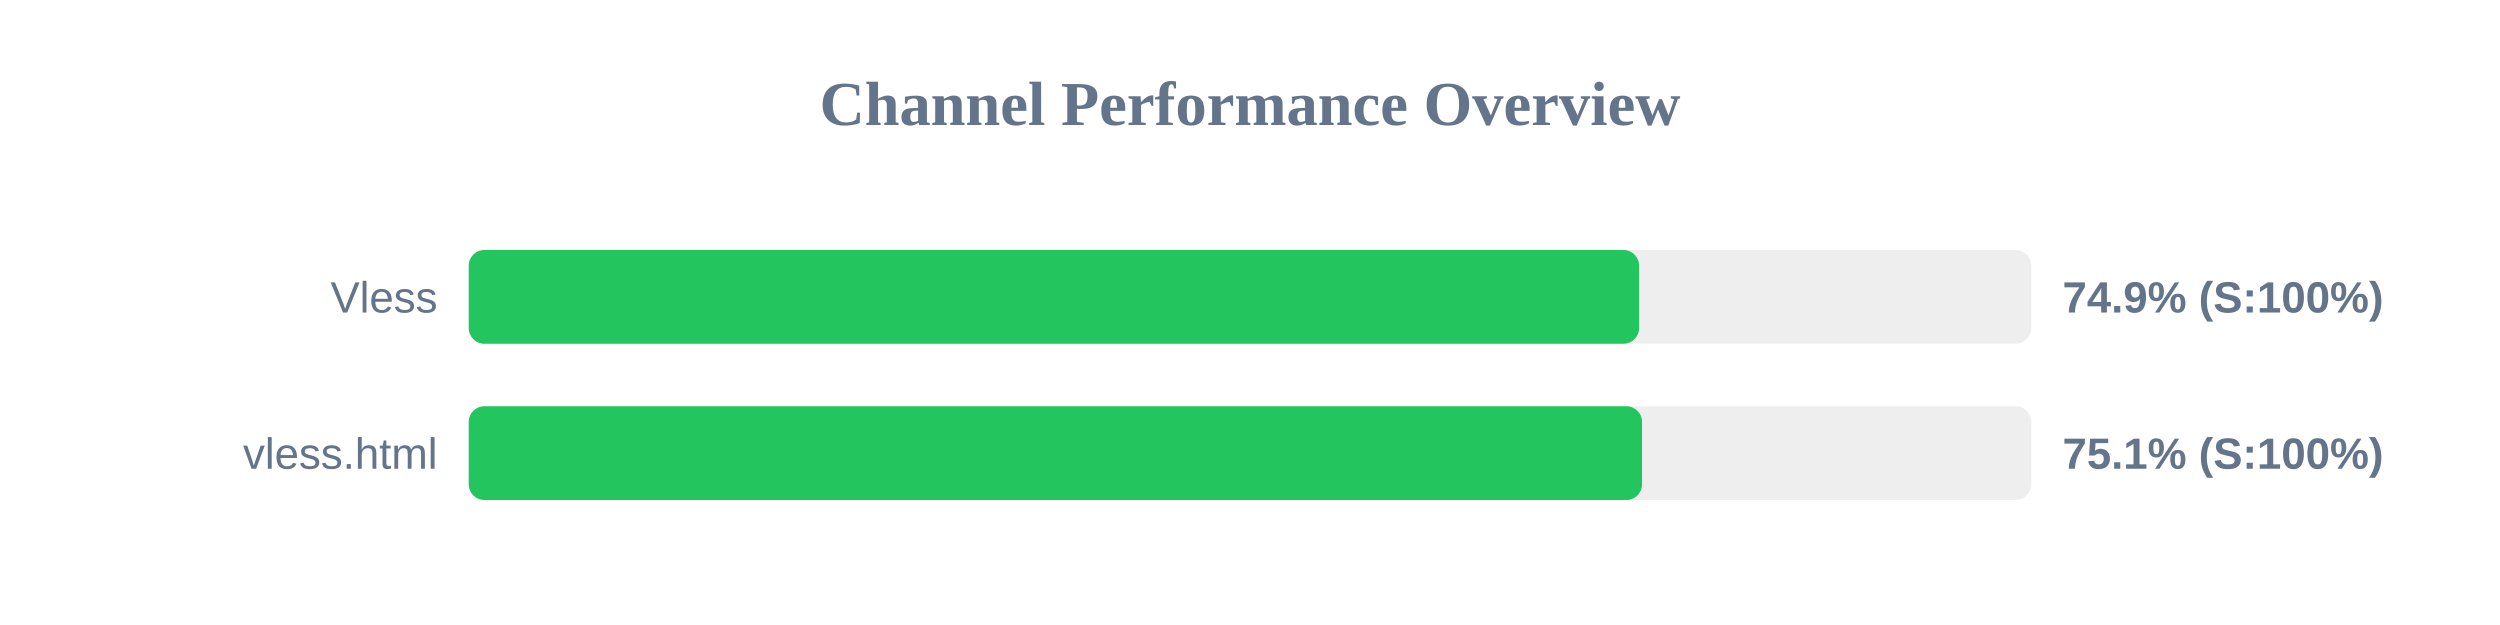
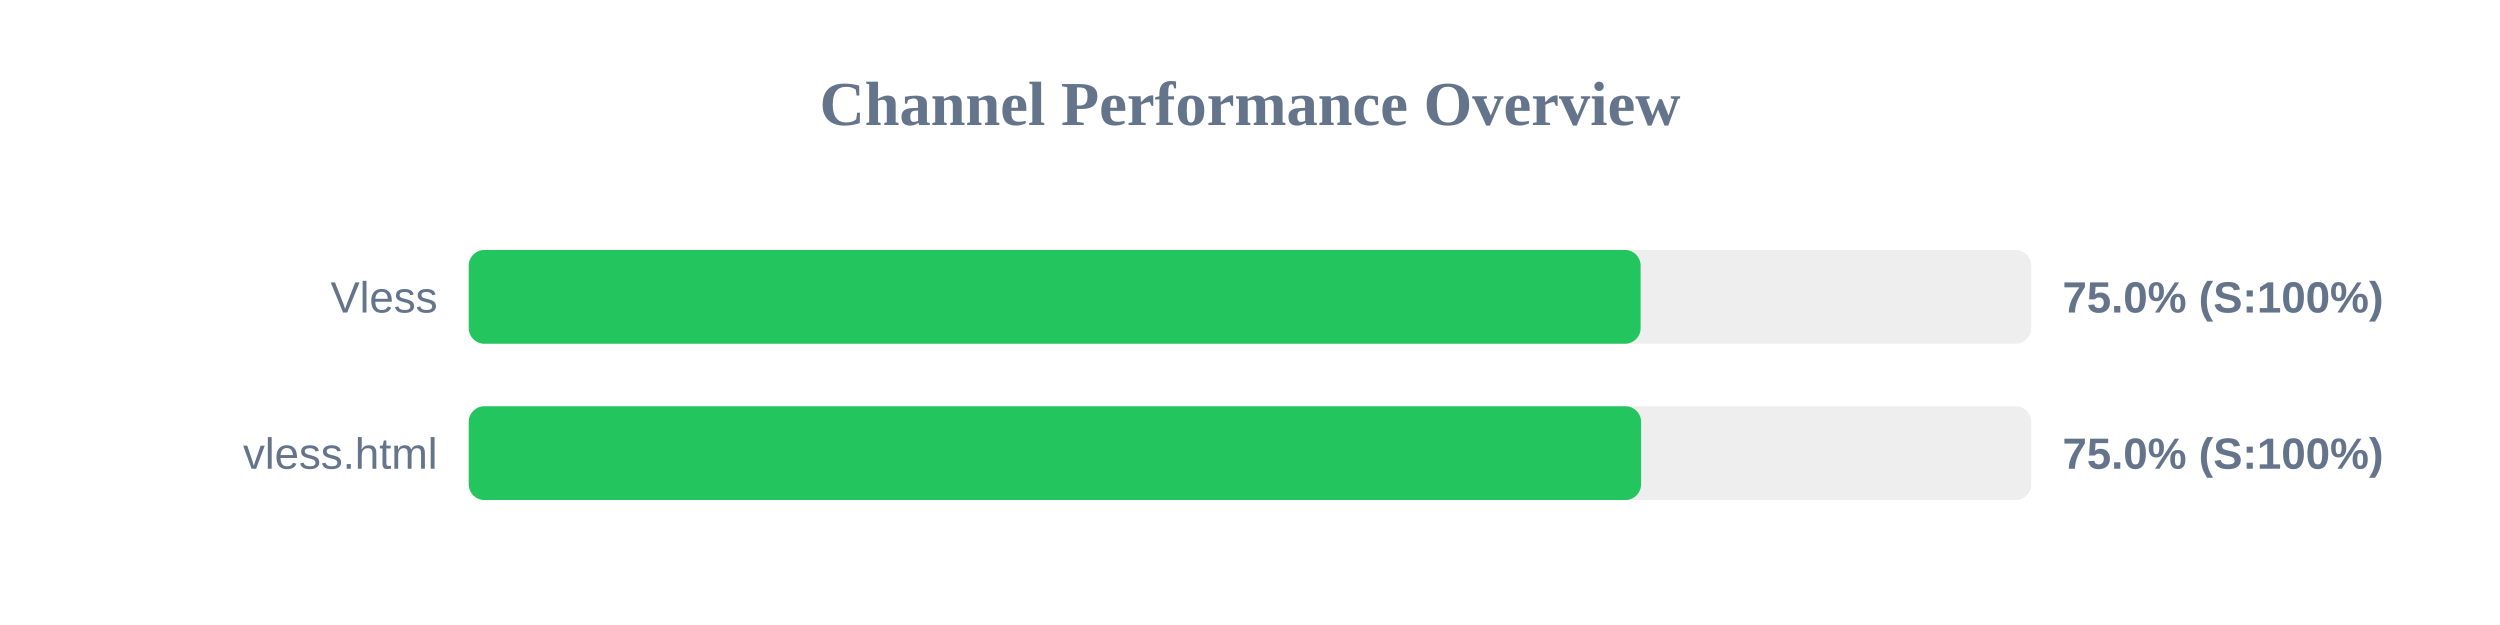
<svg xmlns="http://www.w3.org/2000/svg" width="800" height="200" version="1.1">
  <style>
        .row { font: 14px Arial; fill: #64748b; }
        .score { font: bold 14px Arial; fill: #64748b; }
    </style>
  <text x="400" y="40" text-anchor="middle" font-size="20px" font-weight="bold" fill="#64748b">Channel Performance Overview</text>
  <rect x="150" y="80" width="500" height="30" fill="#eee" rx="5" />
-   <rect x="150" y="80" width="374.5" height="30" fill="#22c55e" rx="5" />
+   <rect x="150" y="80" width="375.0" height="30" fill="#22c55e" rx="5" />
  <text x="140" y="100" text-anchor="end" class="row">Vless</text>
-   <text x="660" y="100" text-anchor="start" class="score">74.9% (S:100%)</text>
+   <text x="660" y="100" text-anchor="start" class="score">75.0% (S:100%)</text>
  <rect x="150" y="130" width="500" height="30" fill="#eee" rx="5" />
-   <rect x="150" y="130" width="375.45" height="30" fill="#22c55e" rx="5" />
+   <rect x="150" y="130" width="375.15" height="30" fill="#22c55e" rx="5" />
  <text x="140" y="150" text-anchor="end" class="row">vless.html</text>
-   <text x="660" y="150" text-anchor="start" class="score">75.1% (S:100%)</text>
+   <text x="660" y="150" text-anchor="start" class="score">75.0% (S:100%)</text>
</svg>
